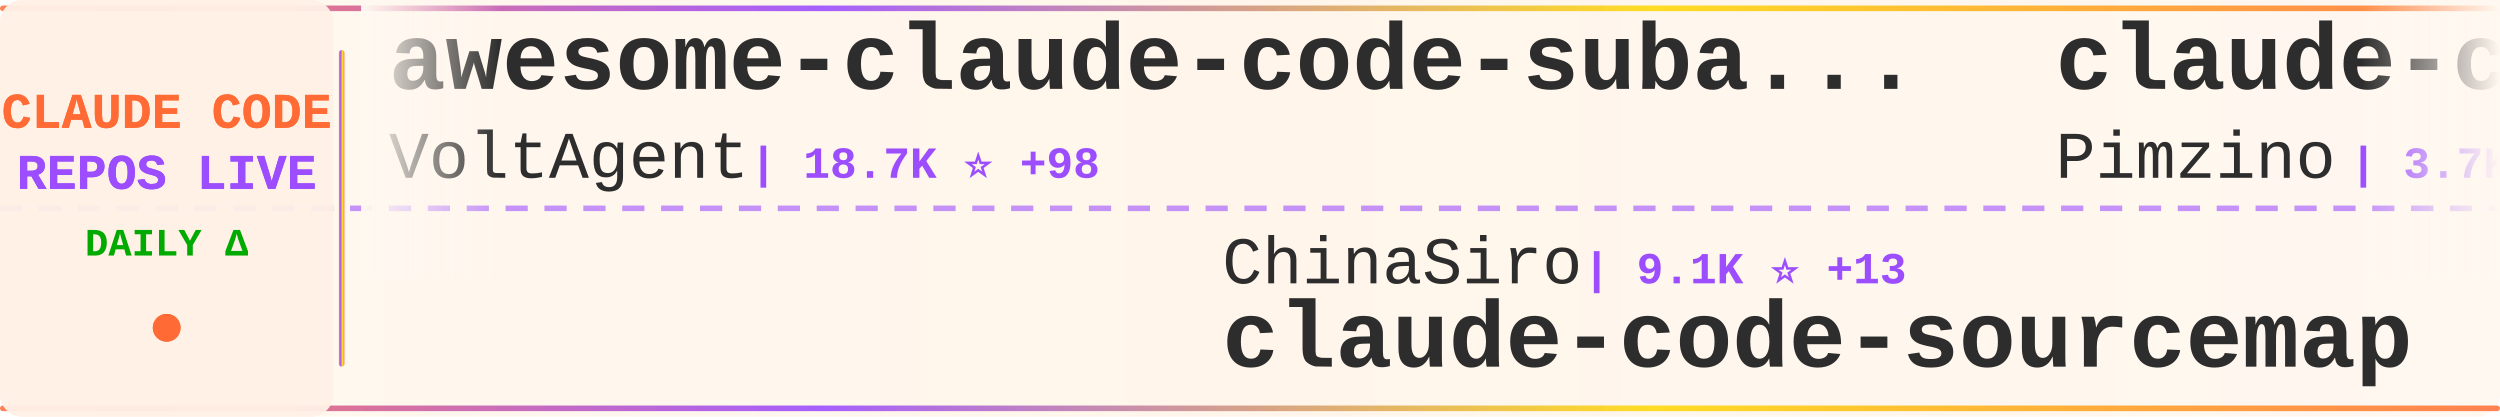
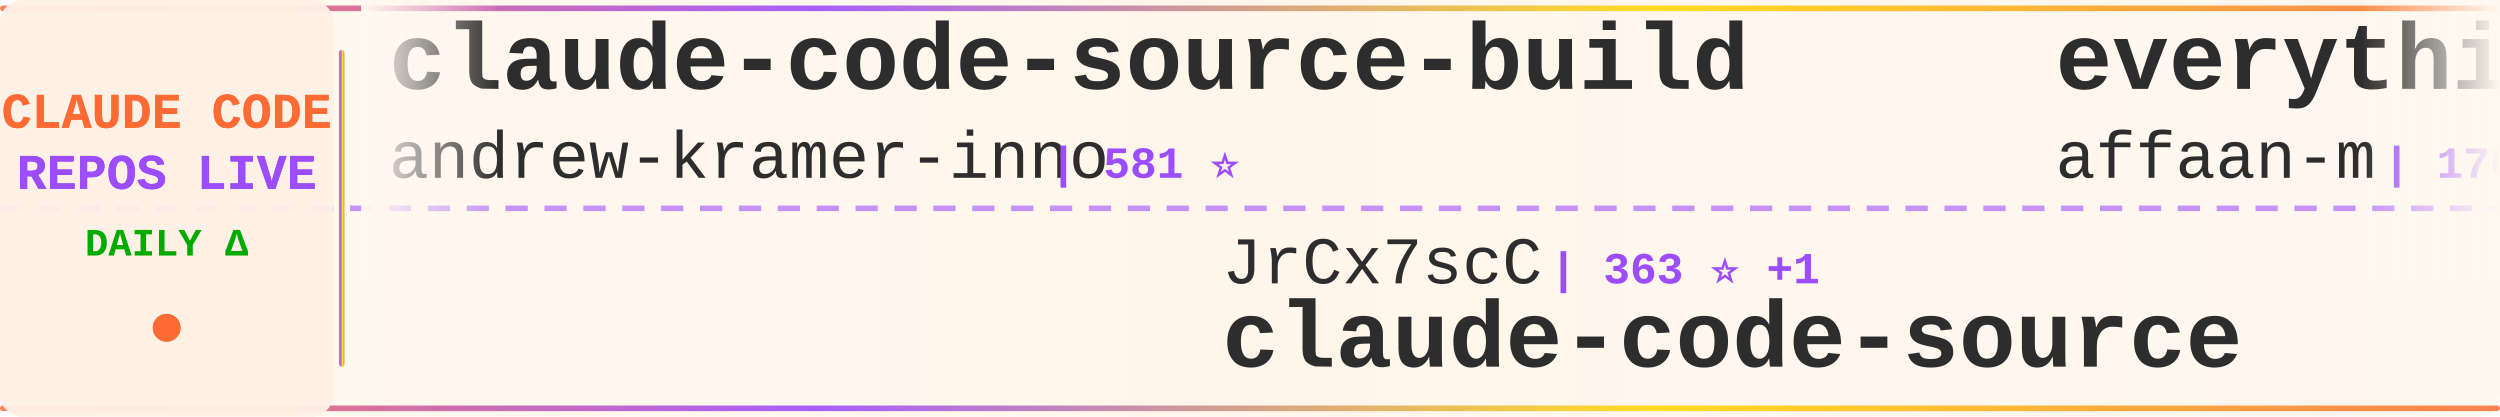
<svg xmlns="http://www.w3.org/2000/svg" width="900" height="150">
  <defs>
    <linearGradient id="tickerBg" x1="0%" y1="0%" x2="100%" y2="0%">
      <stop offset="0%" style="stop-color:#fff8f0;stop-opacity:0.98" />
      <stop offset="50%" style="stop-color:#fff5eb;stop-opacity:1" />
      <stop offset="100%" style="stop-color:#fff8f0;stop-opacity:0.98" />
    </linearGradient>
    <linearGradient id="borderGrad" x1="0%" y1="0%" x2="100%" y2="0%">
      <stop offset="0%" style="stop-color:#FF6B35;stop-opacity:0.85">
        <animate attributeName="stop-opacity" values="0.85;1;0.85" dur="2s" repeatCount="indefinite" />
      </stop>
      <stop offset="33%" style="stop-color:#9C4EFF;stop-opacity:0.9">
        <animate attributeName="stop-opacity" values="0.9;1;0.9" dur="2.2s" repeatCount="indefinite" />
      </stop>
      <stop offset="66%" style="stop-color:#FFD700;stop-opacity:0.85">
        <animate attributeName="stop-opacity" values="0.85;1;0.85" dur="1.8s" repeatCount="indefinite" />
      </stop>
      <stop offset="100%" style="stop-color:#FF6B35;stop-opacity:0.85">
        <animate attributeName="stop-opacity" values="0.85;1;0.85" dur="2s" repeatCount="indefinite" />
      </stop>
    </linearGradient>
    <filter id="textGlow">
      <feGaussianBlur stdDeviation="0.15" result="coloredBlur" />
      <feMerge>
        <feMergeNode in="coloredBlur" />
        <feMergeNode in="SourceGraphic" />
      </feMerge>
    </filter>
    <filter id="metricGlow">
      <feGaussianBlur stdDeviation="0.2" result="coloredBlur" />
      <feMerge>
        <feMergeNode in="coloredBlur" />
        <feMergeNode in="SourceGraphic" />
      </feMerge>
    </filter>
    <linearGradient id="leftFade" x1="0%" y1="0%" x2="100%" y2="0%">
      <stop offset="0%" style="stop-color:#fff8f0;stop-opacity:1" />
      <stop offset="100%" style="stop-color:#fff8f0;stop-opacity:0" />
    </linearGradient>
    <linearGradient id="rightFade" x1="0%" y1="0%" x2="100%" y2="0%">
      <stop offset="0%" style="stop-color:#fff8f0;stop-opacity:0" />
      <stop offset="100%" style="stop-color:#fff8f0;stop-opacity:1" />
    </linearGradient>
  </defs>
  <rect width="900" height="150" fill="url(#tickerBg)" rx="8" />
  <rect x="0" y="2" width="900" height="2" fill="url(#borderGrad)" rx="1" />
  <rect x="0" y="146" width="900" height="2" fill="url(#borderGrad)" rx="1" />
  <line x1="0" y1="75" x2="900" y2="75" stroke="#9C4EFF" stroke-width="2" stroke-dasharray="8 6" opacity="0.6" />
  <rect x="0" y="0" width="120" height="150" fill="#fff0e6" opacity="0.95" rx="8" />
  <text x="60" y="46" font-family="'Courier New', monospace" font-size="18" font-weight="bold" fill="#FF6B35" text-anchor="middle" filter="url(#textGlow)">
    CLAUDE CODE
  </text>
  <text x="60" y="68" font-family="'Courier New', monospace" font-size="18" font-weight="bold" fill="#9C4EFF" text-anchor="middle" filter="url(#textGlow)">
    REPOS LIVE
  </text>
  <text x="60" y="92" font-family="'Courier New', monospace" font-size="14" font-weight="bold" fill="#00aa00" text-anchor="middle">
    DAILY Δ
  </text>
  <circle cx="60" cy="118" r="5" fill="#FF6B35" filter="url(#metricGlow)">
    <animate attributeName="r" values="4;6;4" dur="1.5s" repeatCount="indefinite" />
    <animate attributeName="opacity" values="0.6;1;0.6" dur="1.5s" repeatCount="indefinite" />
  </circle>
  <rect x="122" y="18" width="2" height="114" fill="url(#borderGrad)" rx="1" />
  <clipPath id="tickerClip">
    <rect x="130" y="0" width="770" height="150" />
  </clipPath>
  <g clip-path="url(#tickerClip)">
    <g id="tickerItems">
      <animateTransform attributeName="transform" attributeType="XML" type="translate" from="0 0" to="-3000 0" dur="54s" repeatCount="indefinite" />
      <g transform="translate(0, 0)">
-         <text x="140" y="32" font-family="'Courier New', monospace" font-size="34" font-weight="bold" fill="#2d2d2d">awesome-claude-code-suba...</text>
-         <text x="140" y="64" font-family="'Courier New', monospace" font-size="24" font-weight="normal" fill="#2d2d2d" opacity="1.0">VoltAgent</text>
-         <text x="270" y="64" font-family="'Courier New', monospace" font-size="16" font-weight="bold" fill="#9C4EFF"> | 18.7K ⭐ +98</text>
+         <text x="140" y="32" font-family="'Courier New', monospace" font-size="34" font-weight="bold" fill="#2d2d2d">claude-code-source-build</text>
+         <text x="140" y="64" font-family="'Courier New', monospace" font-size="24" font-weight="normal" fill="#2d2d2d" opacity="1.0">andrew-kramer-inno</text>
+         <text x="378" y="64" font-family="'Courier New', monospace" font-size="16" font-weight="bold" fill="#9C4EFF"> | 581 ⭐</text>
      </g>
      <g transform="translate(300, 0)">
-         <text x="140" y="102" font-family="'Courier New', monospace" font-size="24" font-weight="normal" fill="#2d2d2d" opacity="1.0">ChinaSiro</text>
-         <text x="270" y="102" font-family="'Courier New', monospace" font-size="16" font-weight="bold" fill="#9C4EFF"> | 9.1K ⭐ +13</text>
-         <text x="140" y="132" font-family="'Courier New', monospace" font-size="34" font-weight="bold" fill="#2d2d2d">claude-code-sourcemap</text>
+         <text x="140" y="102" font-family="'Courier New', monospace" font-size="24" font-weight="normal" fill="#2d2d2d" opacity="1.0">JrCx7scC</text>
+         <text x="258" y="102" font-family="'Courier New', monospace" font-size="16" font-weight="bold" fill="#9C4EFF"> | 363 ⭐ +1</text>
+         <text x="140" y="132" font-family="'Courier New', monospace" font-size="34" font-weight="bold" fill="#2d2d2d">claude-code-source</text>
      </g>
      <g transform="translate(600, 0)">
-         <text x="140" y="32" font-family="'Courier New', monospace" font-size="34" font-weight="bold" fill="#2d2d2d">claude-code-spec-workflo...</text>
-         <text x="140" y="64" font-family="'Courier New', monospace" font-size="24" font-weight="normal" fill="#2d2d2d" opacity="1.0">Pimzino</text>
-         <text x="246" y="64" font-family="'Courier New', monospace" font-size="16" font-weight="bold" fill="#9C4EFF"> | 3.7K ⭐ +3</text>
+         <text x="140" y="32" font-family="'Courier New', monospace" font-size="34" font-weight="bold" fill="#2d2d2d">everything-claude-code</text>
+         <text x="140" y="64" font-family="'Courier New', monospace" font-size="24" font-weight="normal" fill="#2d2d2d" opacity="1.0">affaan-m</text>
+         <text x="258" y="64" font-family="'Courier New', monospace" font-size="16" font-weight="bold" fill="#9C4EFF"> | 170.1K ⭐ +906</text>
      </g>
      <g transform="translate(900, 0)">
-         <text x="140" y="102" font-family="'Courier New', monospace" font-size="24" font-weight="normal" fill="#2d2d2d" opacity="1.0">Alishahryar1</text>
-         <text x="306" y="102" font-family="'Courier New', monospace" font-size="16" font-weight="bold" fill="#9C4EFF"> | 18.3K ⭐ +1.2K</text>
-         <text x="140" y="132" font-family="'Courier New', monospace" font-size="34" font-weight="bold" fill="#2d2d2d">free-claude-code</text>
+         <text x="140" y="102" font-family="'Courier New', monospace" font-size="24" font-weight="normal" fill="#2d2d2d" opacity="1.0">snarktank</text>
+         <text x="270" y="102" font-family="'Courier New', monospace" font-size="16" font-weight="bold" fill="#9C4EFF"> | 18.2K ⭐ +109</text>
+         <text x="140" y="132" font-family="'Courier New', monospace" font-size="34" font-weight="bold" fill="#2d2d2d">ralph</text>
      </g>
      <g transform="translate(1200, 0)">
-         <text x="140" y="32" font-family="'Courier New', monospace" font-size="34" font-weight="bold" fill="#2d2d2d">claude-code-router</text>
-         <text x="140" y="64" font-family="'Courier New', monospace" font-size="24" font-weight="normal" fill="#2d2d2d" opacity="1.0">musistudio</text>
-         <text x="282" y="64" font-family="'Courier New', monospace" font-size="16" font-weight="bold" fill="#9C4EFF"> | 33.2K ⭐ +70</text>
+         <text x="140" y="32" font-family="'Courier New', monospace" font-size="34" font-weight="bold" fill="#2d2d2d">claude-code-system-promp...</text>
+         <text x="140" y="64" font-family="'Courier New', monospace" font-size="24" font-weight="normal" fill="#2d2d2d" opacity="1.0">Piebald-AI</text>
+         <text x="282" y="64" font-family="'Courier New', monospace" font-size="16" font-weight="bold" fill="#9C4EFF"> | 9.7K ⭐ +53</text>
      </g>
      <g transform="translate(1500, 0)">
-         <text x="140" y="102" font-family="'Courier New', monospace" font-size="24" font-weight="normal" fill="#2d2d2d" opacity="1.0">OneRedOak</text>
-         <text x="270" y="102" font-family="'Courier New', monospace" font-size="16" font-weight="bold" fill="#9C4EFF"> | 3.8K ⭐</text>
-         <text x="140" y="132" font-family="'Courier New', monospace" font-size="34" font-weight="bold" fill="#2d2d2d">claude-code-workflows</text>
+         <text x="140" y="102" font-family="'Courier New', monospace" font-size="24" font-weight="normal" fill="#2d2d2d" opacity="1.0">777genius</text>
+         <text x="270" y="102" font-family="'Courier New', monospace" font-size="16" font-weight="bold" fill="#9C4EFF"> | 901 ⭐</text>
+         <text x="140" y="132" font-family="'Courier New', monospace" font-size="34" font-weight="bold" fill="#2d2d2d">claude-code-source-code</text>
      </g>
      <g transform="translate(1800, 0)">
-         <text x="140" y="32" font-family="'Courier New', monospace" font-size="34" font-weight="bold" fill="#2d2d2d">collection-claude-code-s...</text>
-         <text x="140" y="64" font-family="'Courier New', monospace" font-size="24" font-weight="normal" fill="#2d2d2d" opacity="1.0">chauncygu</text>
-         <text x="270" y="64" font-family="'Courier New', monospace" font-size="16" font-weight="bold" fill="#9C4EFF"> | 2.3K ⭐ +8</text>
+         <text x="140" y="32" font-family="'Courier New', monospace" font-size="34" font-weight="bold" fill="#2d2d2d">claude-code-analysis</text>
+         <text x="140" y="64" font-family="'Courier New', monospace" font-size="24" font-weight="normal" fill="#2d2d2d" opacity="1.0">liuup</text>
+         <text x="222" y="64" font-family="'Courier New', monospace" font-size="16" font-weight="bold" fill="#9C4EFF"> | 2.1K ⭐ +39</text>
      </g>
      <g transform="translate(2100, 0)">
-         <text x="140" y="102" font-family="'Courier New', monospace" font-size="24" font-weight="normal" fill="#2d2d2d" opacity="1.0">alejandrobalderas</text>
-         <text x="366" y="102" font-family="'Courier New', monospace" font-size="16" font-weight="bold" fill="#9C4EFF"> | 1.8K ⭐ +6</text>
-         <text x="140" y="132" font-family="'Courier New', monospace" font-size="34" font-weight="bold" fill="#2d2d2d">claude-code-from-source</text>
+         <text x="140" y="102" font-family="'Courier New', monospace" font-size="24" font-weight="normal" fill="#2d2d2d" opacity="1.0">zebbern</text>
+         <text x="246" y="102" font-family="'Courier New', monospace" font-size="16" font-weight="bold" fill="#9C4EFF"> | 4.1K ⭐ +4</text>
+         <text x="140" y="132" font-family="'Courier New', monospace" font-size="34" font-weight="bold" fill="#2d2d2d">claude-code-guide</text>
      </g>
      <g transform="translate(2400, 0)">
-         <text x="140" y="32" font-family="'Courier New', monospace" font-size="34" font-weight="bold" fill="#2d2d2d">claude-code-webui</text>
-         <text x="140" y="64" font-family="'Courier New', monospace" font-size="24" font-weight="normal" fill="#2d2d2d" opacity="1.0">sugyan</text>
-         <text x="234" y="64" font-family="'Courier New', monospace" font-size="16" font-weight="bold" fill="#9C4EFF"> | 1.1K ⭐ +2</text>
+         <text x="140" y="32" font-family="'Courier New', monospace" font-size="34" font-weight="bold" fill="#2d2d2d">oh-my-claudecode</text>
+         <text x="140" y="64" font-family="'Courier New', monospace" font-size="24" font-weight="normal" fill="#2d2d2d" opacity="1.0">Yeachan-Heo</text>
+         <text x="294" y="64" font-family="'Courier New', monospace" font-size="16" font-weight="bold" fill="#9C4EFF"> | 31.9K ⭐ +189</text>
      </g>
      <g transform="translate(2700, 0)">
-         <text x="140" y="102" font-family="'Courier New', monospace" font-size="24" font-weight="normal" fill="#2d2d2d" opacity="1.0">shareAI-lab</text>
-         <text x="294" y="102" font-family="'Courier New', monospace" font-size="16" font-weight="bold" fill="#9C4EFF"> | 57.4K ⭐ +240</text>
-         <text x="140" y="132" font-family="'Courier New', monospace" font-size="34" font-weight="bold" fill="#2d2d2d">learn-claude-code</text>
+         <text x="140" y="102" font-family="'Courier New', monospace" font-size="24" font-weight="normal" fill="#2d2d2d" opacity="1.0">bfly123</text>
+         <text x="246" y="102" font-family="'Courier New', monospace" font-size="16" font-weight="bold" fill="#9C4EFF"> | 2.4K ⭐ +16</text>
+         <text x="140" y="132" font-family="'Courier New', monospace" font-size="34" font-weight="bold" fill="#2d2d2d">claude_codex_bridge</text>
      </g>
      <g transform="translate(3000, 0)">
-         <text x="140" y="32" font-family="'Courier New', monospace" font-size="34" font-weight="bold" fill="#2d2d2d">awesome-claude-code-suba...</text>
-         <text x="140" y="64" font-family="'Courier New', monospace" font-size="24" font-weight="normal" fill="#2d2d2d" opacity="1.0">VoltAgent</text>
-         <text x="270" y="64" font-family="'Courier New', monospace" font-size="16" font-weight="bold" fill="#9C4EFF"> | 18.7K ⭐ +98</text>
+         <text x="140" y="32" font-family="'Courier New', monospace" font-size="34" font-weight="bold" fill="#2d2d2d">claude-code-source-build</text>
+         <text x="140" y="64" font-family="'Courier New', monospace" font-size="24" font-weight="normal" fill="#2d2d2d" opacity="1.0">andrew-kramer-inno</text>
+         <text x="378" y="64" font-family="'Courier New', monospace" font-size="16" font-weight="bold" fill="#9C4EFF"> | 581 ⭐</text>
      </g>
      <g transform="translate(3300, 0)">
-         <text x="140" y="102" font-family="'Courier New', monospace" font-size="24" font-weight="normal" fill="#2d2d2d" opacity="1.0">ChinaSiro</text>
-         <text x="270" y="102" font-family="'Courier New', monospace" font-size="16" font-weight="bold" fill="#9C4EFF"> | 9.1K ⭐ +13</text>
-         <text x="140" y="132" font-family="'Courier New', monospace" font-size="34" font-weight="bold" fill="#2d2d2d">claude-code-sourcemap</text>
+         <text x="140" y="102" font-family="'Courier New', monospace" font-size="24" font-weight="normal" fill="#2d2d2d" opacity="1.0">JrCx7scC</text>
+         <text x="258" y="102" font-family="'Courier New', monospace" font-size="16" font-weight="bold" fill="#9C4EFF"> | 363 ⭐ +1</text>
+         <text x="140" y="132" font-family="'Courier New', monospace" font-size="34" font-weight="bold" fill="#2d2d2d">claude-code-source</text>
      </g>
      <g transform="translate(3600, 0)">
-         <text x="140" y="32" font-family="'Courier New', monospace" font-size="34" font-weight="bold" fill="#2d2d2d">claude-code-spec-workflo...</text>
-         <text x="140" y="64" font-family="'Courier New', monospace" font-size="24" font-weight="normal" fill="#2d2d2d" opacity="1.0">Pimzino</text>
-         <text x="246" y="64" font-family="'Courier New', monospace" font-size="16" font-weight="bold" fill="#9C4EFF"> | 3.7K ⭐ +3</text>
+         <text x="140" y="32" font-family="'Courier New', monospace" font-size="34" font-weight="bold" fill="#2d2d2d">everything-claude-code</text>
+         <text x="140" y="64" font-family="'Courier New', monospace" font-size="24" font-weight="normal" fill="#2d2d2d" opacity="1.0">affaan-m</text>
+         <text x="258" y="64" font-family="'Courier New', monospace" font-size="16" font-weight="bold" fill="#9C4EFF"> | 170.1K ⭐ +906</text>
      </g>
      <g transform="translate(3900, 0)">
-         <text x="140" y="102" font-family="'Courier New', monospace" font-size="24" font-weight="normal" fill="#2d2d2d" opacity="1.0">Alishahryar1</text>
-         <text x="306" y="102" font-family="'Courier New', monospace" font-size="16" font-weight="bold" fill="#9C4EFF"> | 18.3K ⭐ +1.2K</text>
-         <text x="140" y="132" font-family="'Courier New', monospace" font-size="34" font-weight="bold" fill="#2d2d2d">free-claude-code</text>
+         <text x="140" y="102" font-family="'Courier New', monospace" font-size="24" font-weight="normal" fill="#2d2d2d" opacity="1.0">snarktank</text>
+         <text x="270" y="102" font-family="'Courier New', monospace" font-size="16" font-weight="bold" fill="#9C4EFF"> | 18.2K ⭐ +109</text>
+         <text x="140" y="132" font-family="'Courier New', monospace" font-size="34" font-weight="bold" fill="#2d2d2d">ralph</text>
      </g>
    </g>
  </g>
  <rect x="130" y="0" width="50" height="100" fill="url(#leftFade)" />
  <rect x="850" y="0" width="50" height="100" fill="url(#rightFade)" />
</svg>
